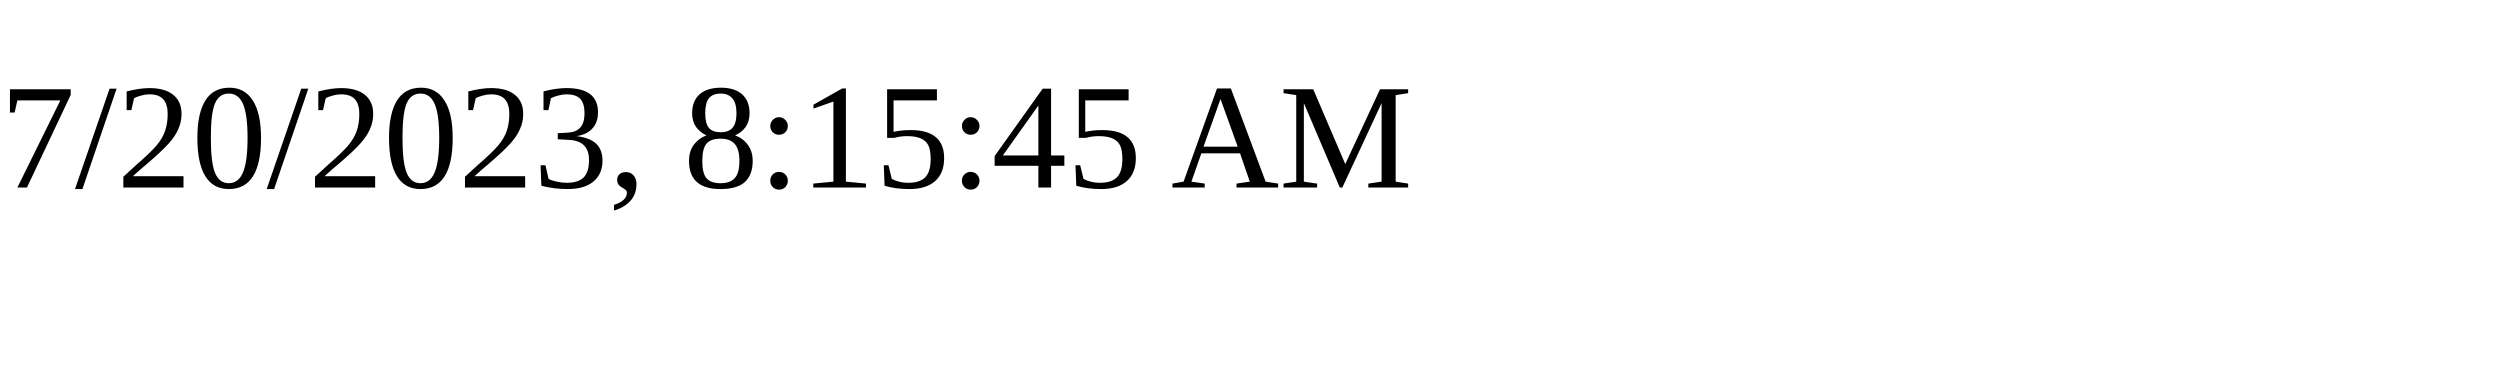
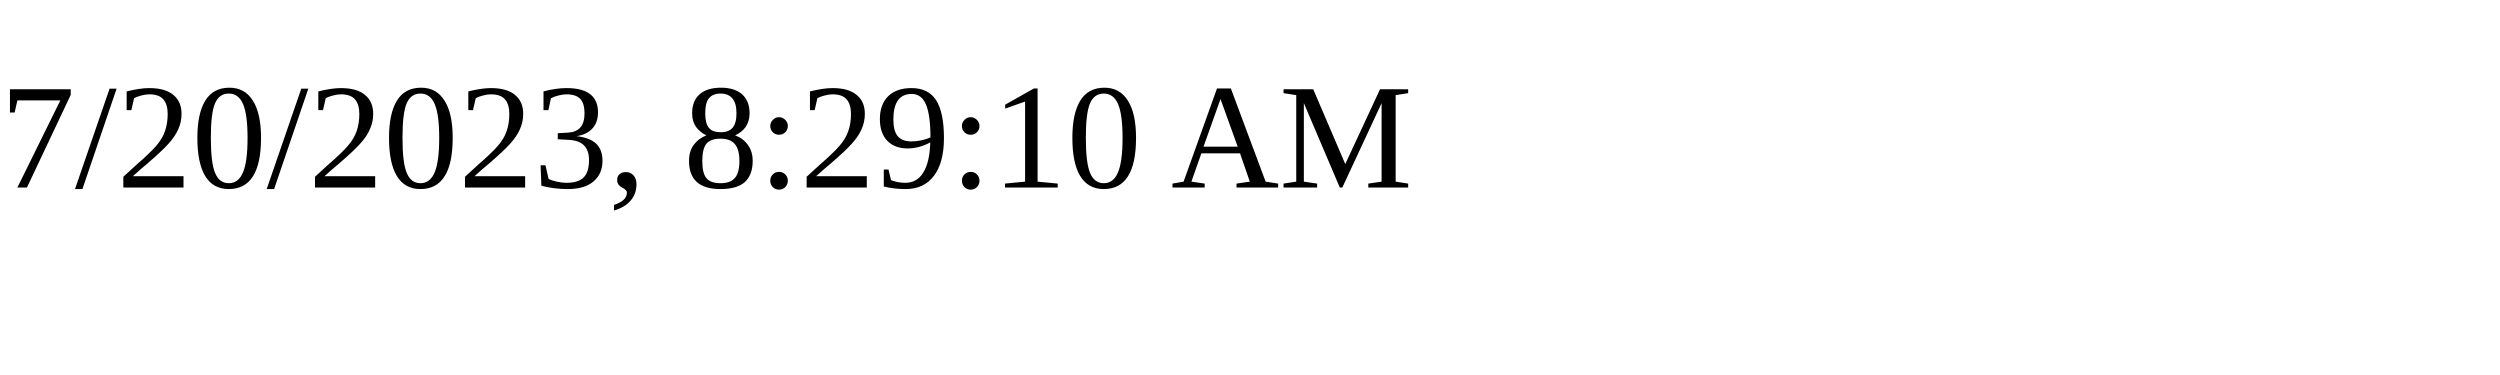
<svg xmlns="http://www.w3.org/2000/svg" height="30" width="200">
-   <text x="0" y="15">7/20/2023, 8:15:45 AM</text>
+   <text x="0" y="15">7/20/2023, 8:29:10 AM</text>
</svg>
